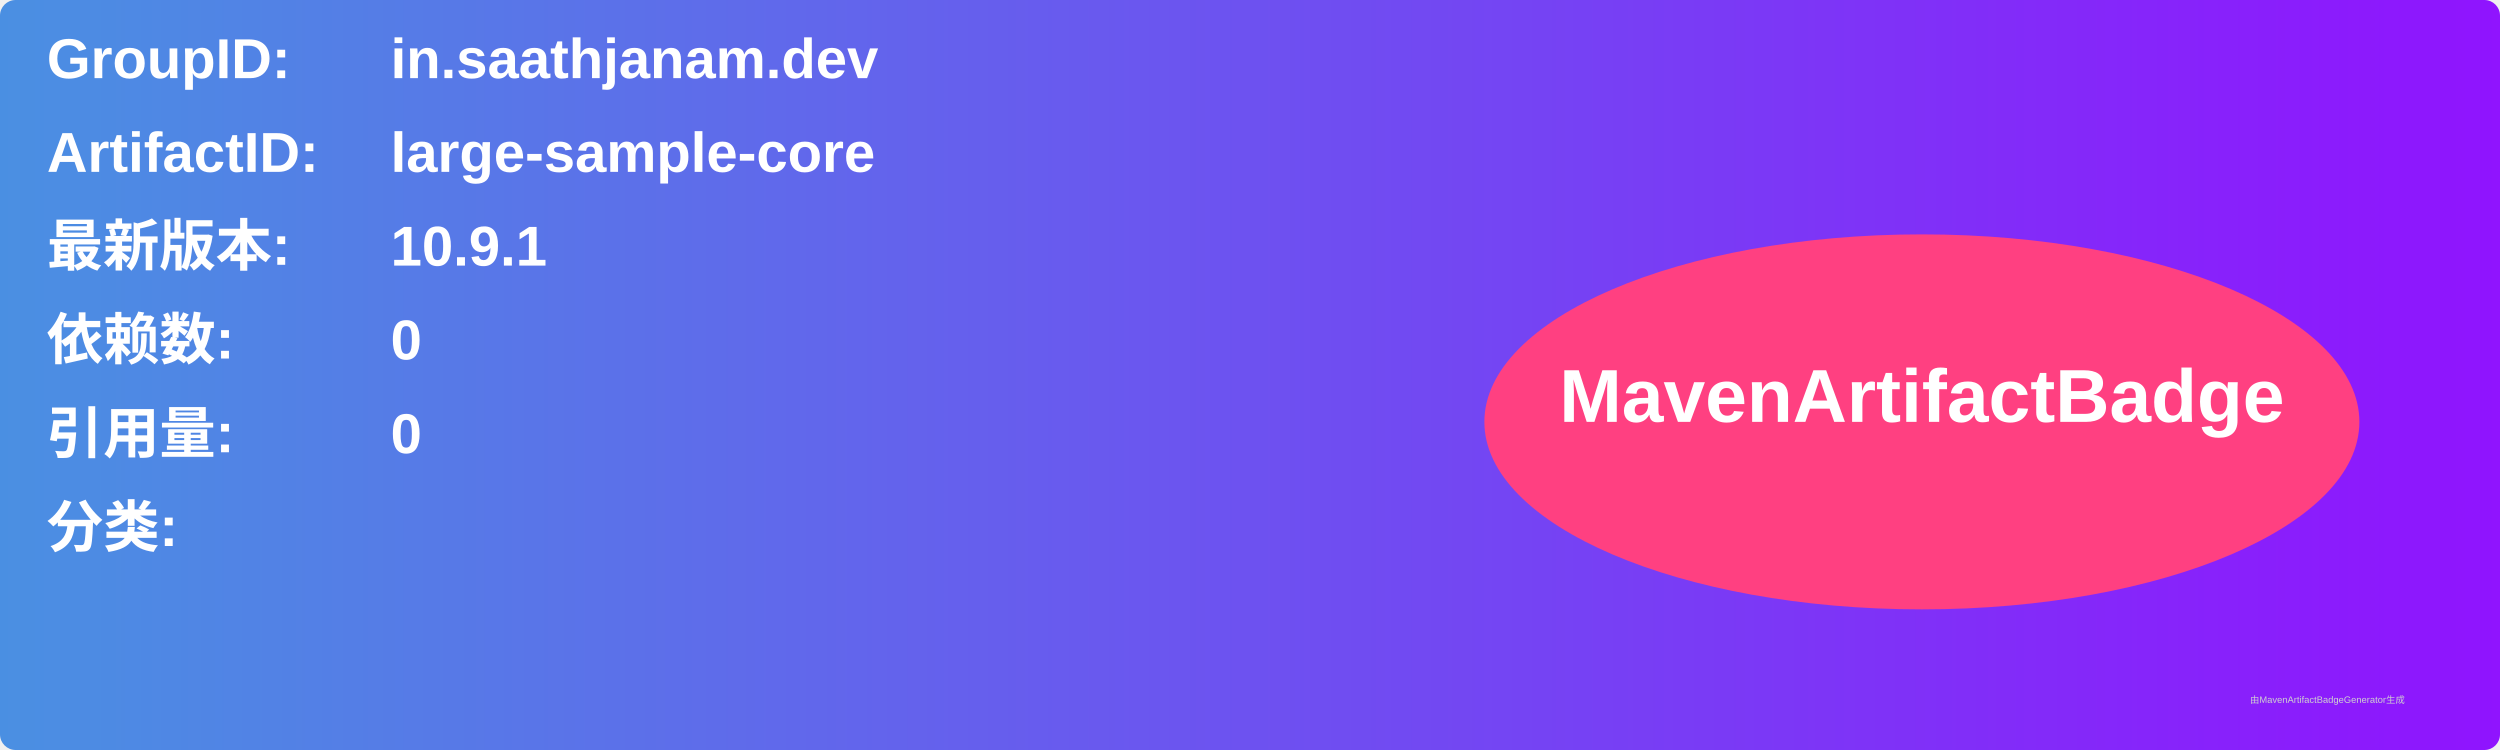
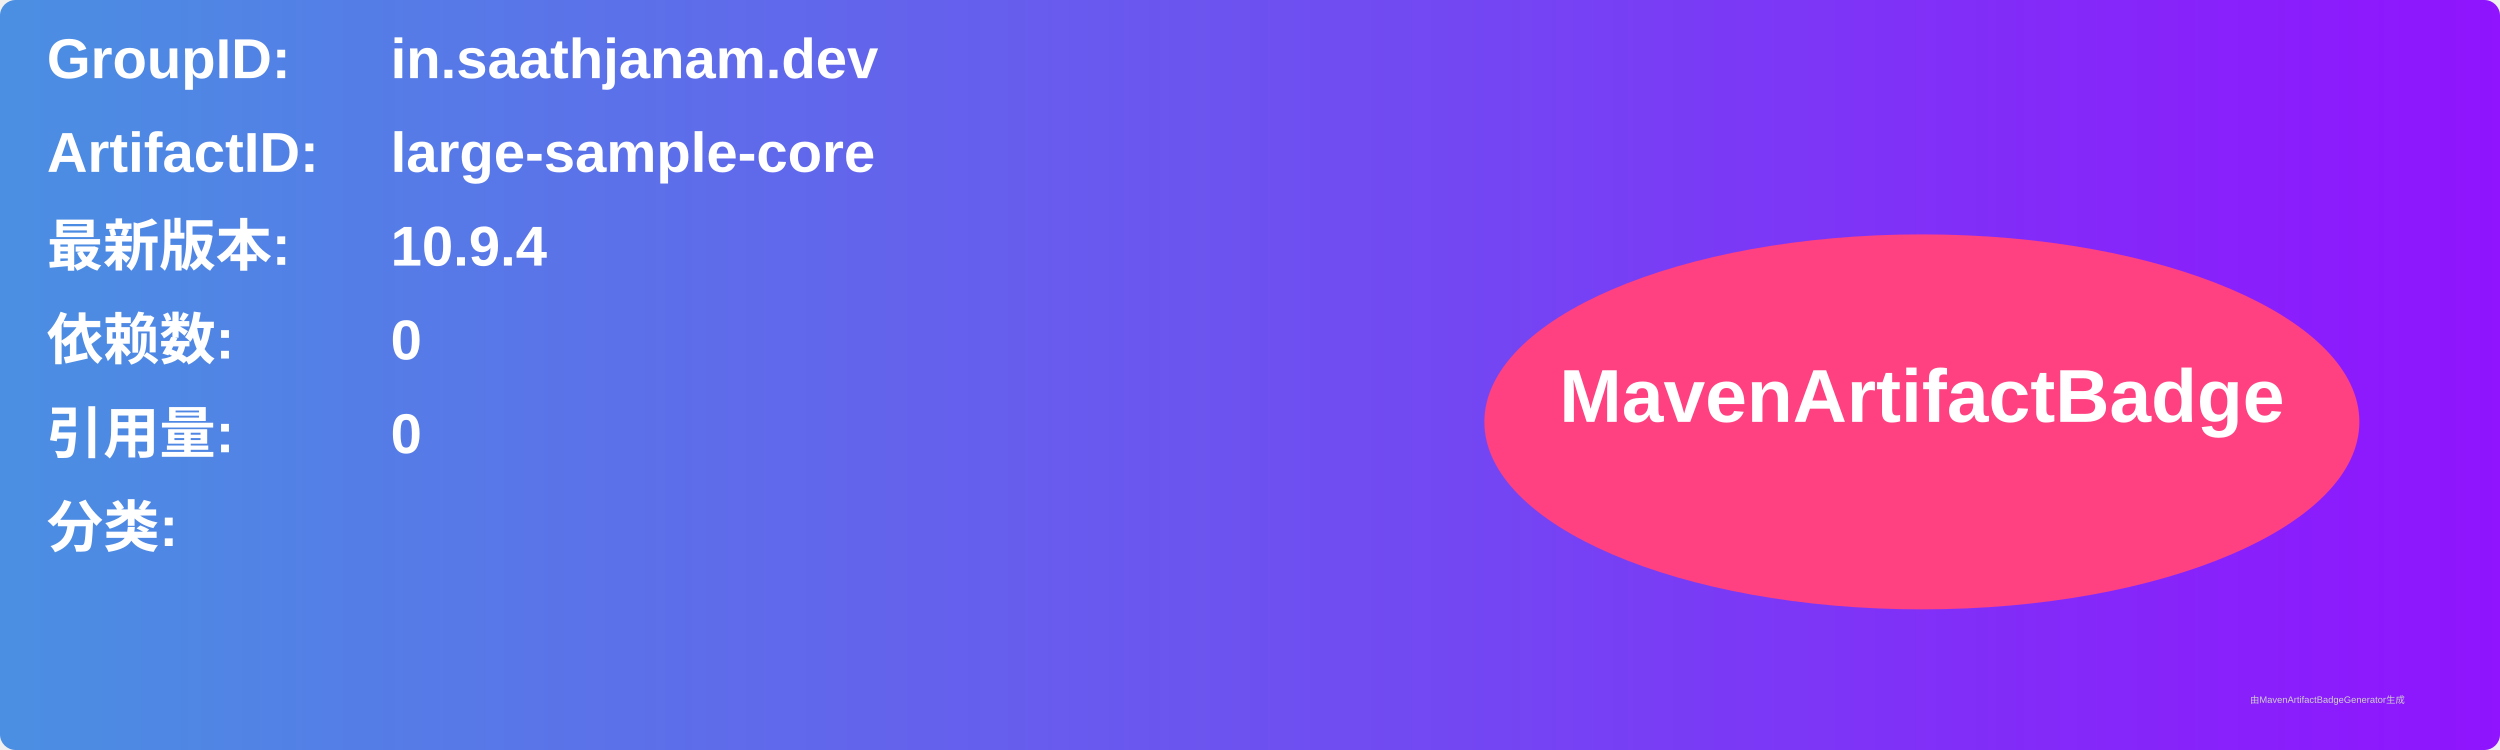
<svg xmlns="http://www.w3.org/2000/svg" width="800" height="240" viewBox="0 0 800 240">
  <linearGradient id="grad" x1="0%" y1="0%" x2="100%" y2="0%">
    <stop offset="0%" stop-color="#4a90e2" />
    <stop offset="100%" stop-color="#9013fe" />
  </linearGradient>
  <rect width="100%" height="100%" rx="5" ry="5" fill="url(#grad)" />
  <g transform="translate(15, 15)">
    <text x="0" y="10" font-family="Arial" font-size="18" fill="white" font-weight="bold" width="260">GroupID:</text>
    <text x="110" y="10" font-family="Arial" font-size="18" fill="white" font-weight="bold" width="460">in.saathjanam.dev</text>
    <text x="0" y="40" font-family="Arial" font-size="18" fill="white" font-weight="bold" width="260">ArtifactID:</text>
    <text x="110" y="40" font-family="Arial" font-size="18" fill="white" font-weight="bold" width="460">large-sample-core</text>
    <text x="0" y="70" font-family="Arial" font-size="18" fill="white" font-weight="bold">最新版本:</text>
    <text x="110" y="70" font-family="Arial" font-size="18" fill="white" font-weight="bold">
-       <tspan font-weight="bold">10.9.1</tspan>
+       <tspan font-weight="bold">10.9.4</tspan>
    </text>
    <text x="0" y="100" font-family="Arial" font-size="18" fill="white" font-weight="bold">依赖数: </text>
    <text x="110" y="100" font-family="Arial" font-size="18" fill="white">
      <tspan font-weight="bold">0</tspan>
    </text>
    <text x="0" y="130" font-family="Arial" font-size="18" fill="white" font-weight="bold">引用量: </text>
    <text x="110" y="130" font-family="Arial" font-size="18" fill="white">
      <tspan font-weight="bold">0</tspan>
    </text>
    <text x="0" y="160" font-family="Arial" font-size="18" fill="white" font-weight="bold">分类:</text>
    <text x="10" y="190" font-family="Arial" font-size="10" fill="white">
      <tspan font-weight="bold" />
    </text>
    <ellipse cx="600" cy="120" rx="140" ry="60" fill="#ff4081" />
    <text x="600" y="120" text-anchor="middle" font-family="Arial" font-size="24" fill="white" font-weight="bold">MavenArtifactBadge</text>
  </g>
  <text x="720" y="225" font-family="Arial" font-size="3" fill="#d0d0d0">由MavenArtifactBadgeGenerator生成</text>
</svg>
